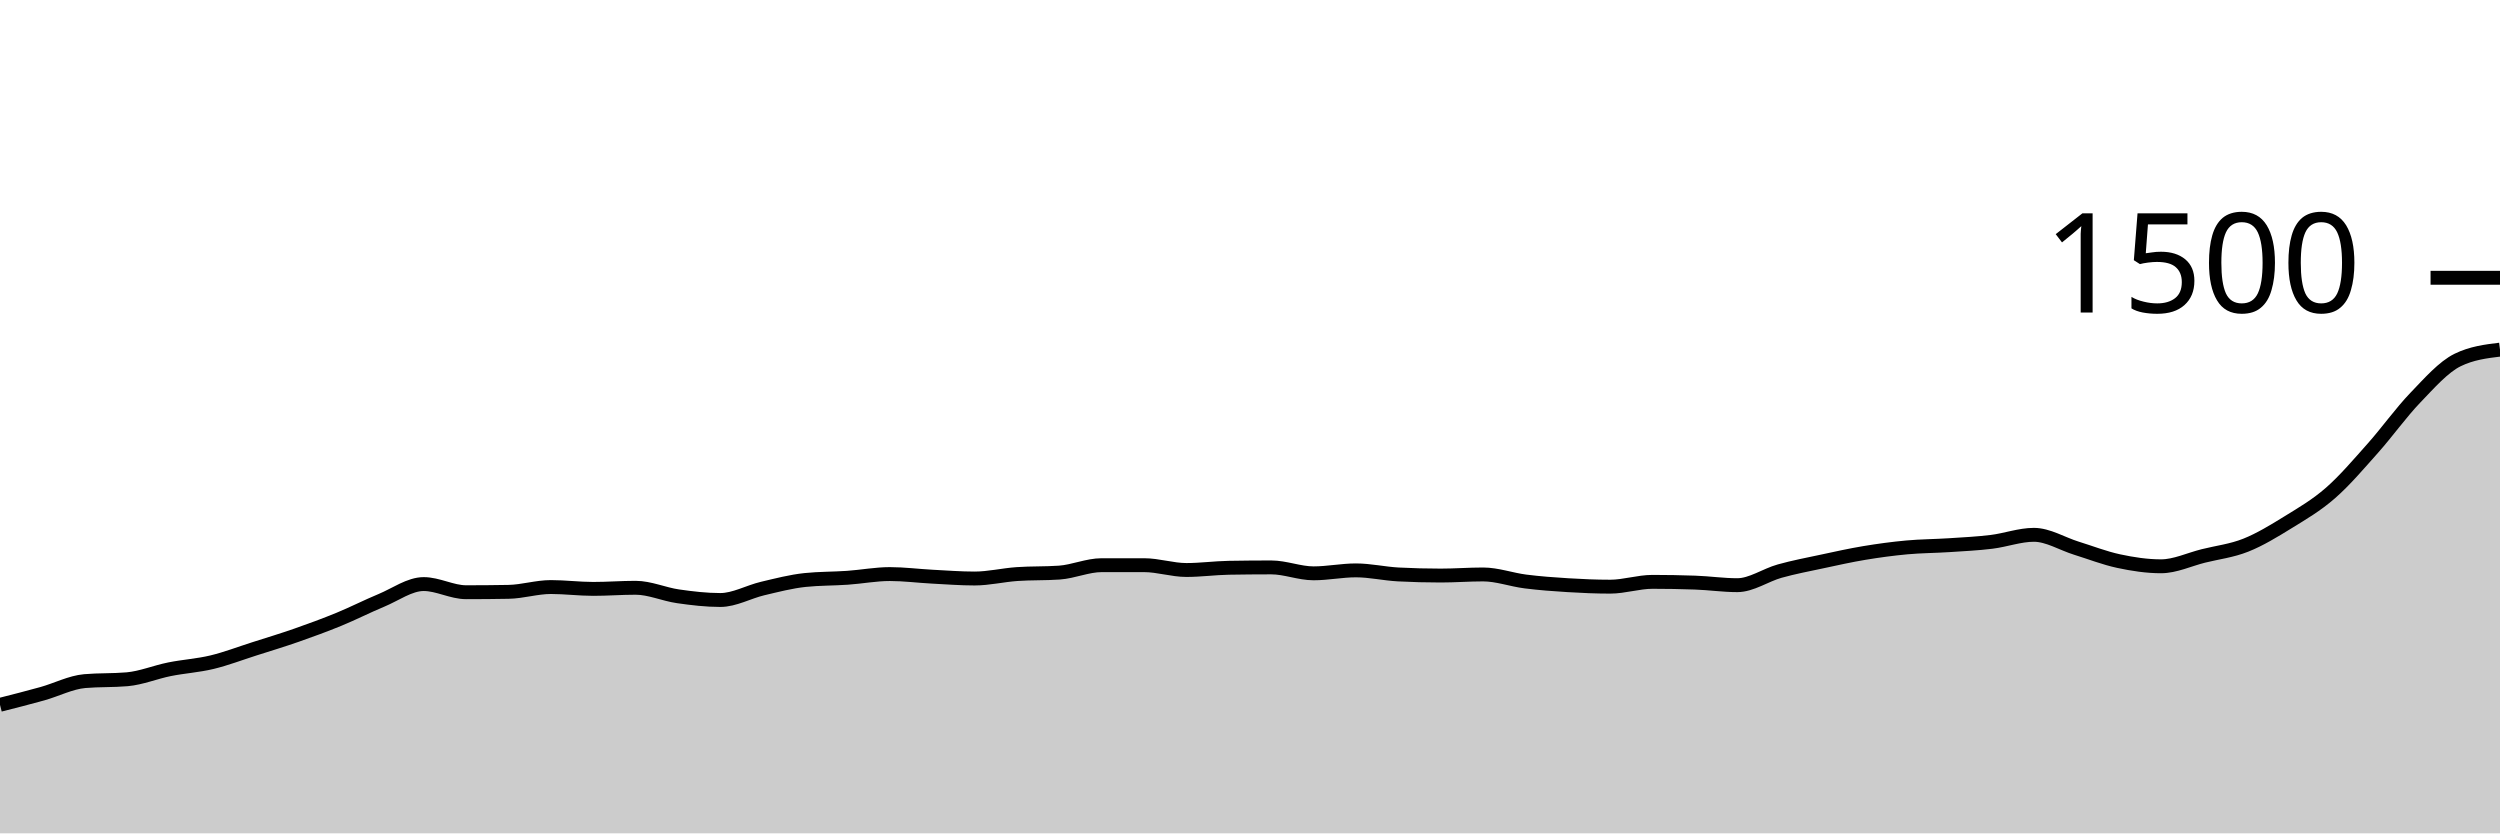
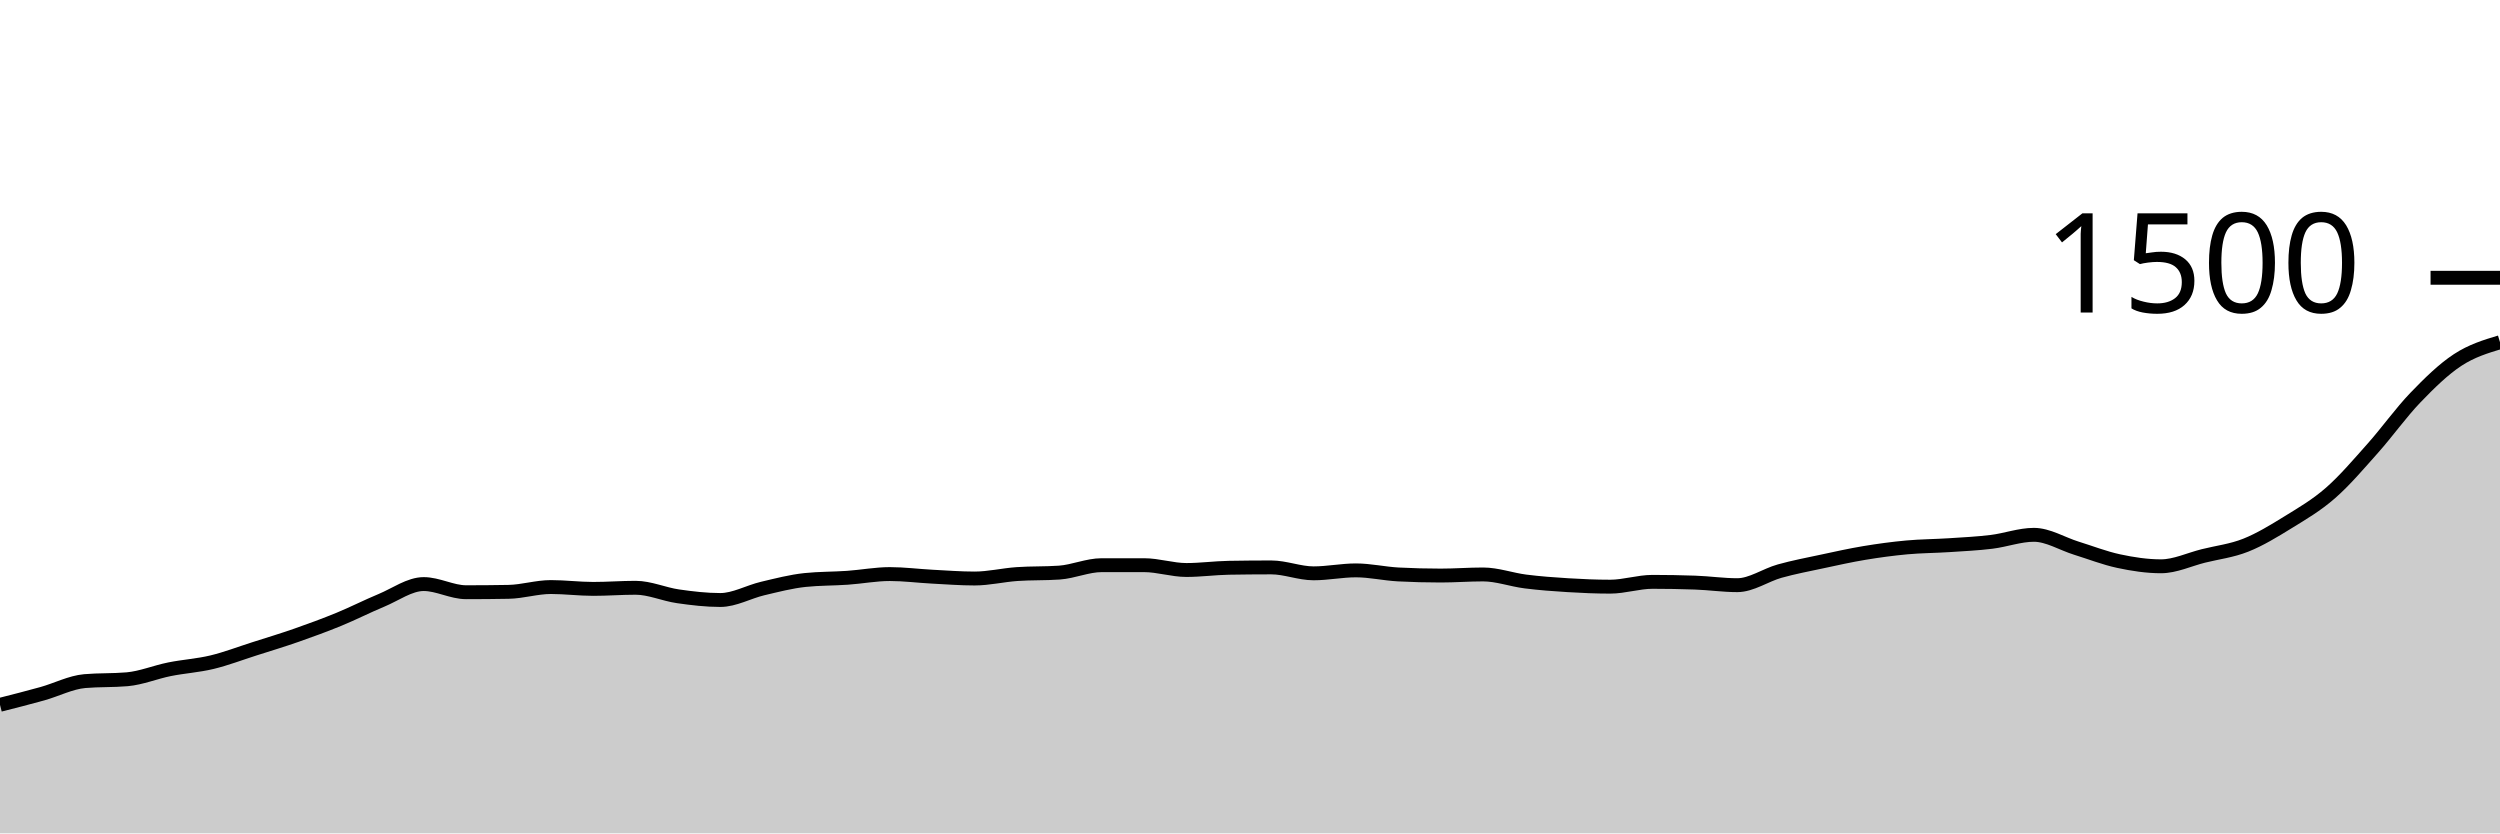
<svg xmlns="http://www.w3.org/2000/svg" viewBox="0 0 180 60">
  <g transform="translate(0,20)">
-     <path class="area" fill="rgba(0, 0, 0, 0.2)" d="M0,30.747C1.017,30.489,2.034,30.231,3.051,29.947C4.068,29.662,5.085,29.129,6.102,29.04C7.119,28.951,8.136,28.996,9.153,28.907C10.169,28.818,11.186,28.391,12.203,28.187C13.22,27.982,14.237,27.924,15.254,27.68C16.271,27.436,17.288,27.044,18.305,26.72C19.322,26.396,20.339,26.089,21.356,25.733C22.373,25.378,23.39,25.004,24.407,24.587C25.424,24.169,26.441,23.649,27.458,23.227C28.475,22.804,29.492,22.053,30.508,22.053C31.525,22.053,32.542,22.64,33.559,22.64C34.576,22.64,35.593,22.631,36.61,22.613C37.627,22.596,38.644,22.267,39.661,22.267C40.678,22.267,41.695,22.4,42.712,22.4C43.729,22.4,44.746,22.32,45.763,22.32C46.78,22.32,47.797,22.787,48.814,22.933C49.831,23.08,50.847,23.2,51.864,23.2C52.881,23.2,53.898,22.613,54.915,22.373C55.932,22.133,56.949,21.867,57.966,21.76C58.983,21.653,60,21.671,61.017,21.6C62.034,21.529,63.051,21.333,64.068,21.333C65.085,21.333,66.102,21.467,67.119,21.52C68.136,21.573,69.153,21.653,70.169,21.653C71.186,21.653,72.203,21.404,73.22,21.333C74.237,21.262,75.254,21.298,76.271,21.227C77.288,21.156,78.305,20.693,79.322,20.693C80.339,20.693,81.356,20.693,82.373,20.693C83.39,20.693,84.407,21.04,85.424,21.04C86.441,21.04,87.458,20.898,88.475,20.88C89.492,20.862,90.508,20.853,91.525,20.853C92.542,20.853,93.559,21.28,94.576,21.28C95.593,21.28,96.61,21.067,97.627,21.067C98.644,21.067,99.661,21.307,100.678,21.36C101.695,21.413,102.712,21.44,103.729,21.44C104.746,21.44,105.763,21.36,106.78,21.36C107.797,21.36,108.814,21.738,109.831,21.867C110.847,21.996,111.864,22.071,112.881,22.133C113.898,22.196,114.915,22.24,115.932,22.24C116.949,22.24,117.966,21.893,118.983,21.893C120,21.893,121.017,21.911,122.034,21.947C123.051,21.982,124.068,22.133,125.085,22.133C126.102,22.133,127.119,21.404,128.136,21.12C129.153,20.836,130.169,20.644,131.186,20.427C132.203,20.209,133.22,19.982,134.237,19.813C135.254,19.644,136.271,19.507,137.288,19.413C138.305,19.32,139.322,19.32,140.339,19.253C141.356,19.187,142.373,19.138,143.39,19.013C144.407,18.889,145.424,18.507,146.441,18.507C147.458,18.507,148.475,19.151,149.492,19.467C150.508,19.782,151.525,20.182,152.542,20.4C153.559,20.618,154.576,20.773,155.593,20.773C156.61,20.773,157.627,20.28,158.644,20.027C159.661,19.773,160.678,19.658,161.695,19.253C162.712,18.849,163.729,18.227,164.746,17.6C165.763,16.973,166.78,16.382,167.797,15.493C168.814,14.604,169.831,13.409,170.847,12.267C171.864,11.124,172.881,9.698,173.898,8.64C174.915,7.582,175.932,6.418,176.949,5.92C177.966,5.422,178.983,5.298,180,5.173L180,40C178.983,40,177.966,40,176.949,40C175.932,40,174.915,40,173.898,40C172.881,40,171.864,40,170.847,40C169.831,40,168.814,40,167.797,40C166.78,40,165.763,40,164.746,40C163.729,40,162.712,40,161.695,40C160.678,40,159.661,40,158.644,40C157.627,40,156.61,40,155.593,40C154.576,40,153.559,40,152.542,40C151.525,40,150.508,40,149.492,40C148.475,40,147.458,40,146.441,40C145.424,40,144.407,40,143.39,40C142.373,40,141.356,40,140.339,40C139.322,40,138.305,40,137.288,40C136.271,40,135.254,40,134.237,40C133.22,40,132.203,40,131.186,40C130.169,40,129.153,40,128.136,40C127.119,40,126.102,40,125.085,40C124.068,40,123.051,40,122.034,40C121.017,40,120,40,118.983,40C117.966,40,116.949,40,115.932,40C114.915,40,113.898,40,112.881,40C111.864,40,110.847,40,109.831,40C108.814,40,107.797,40,106.78,40C105.763,40,104.746,40,103.729,40C102.712,40,101.695,40,100.678,40C99.661,40,98.644,40,97.627,40C96.61,40,95.593,40,94.576,40C93.559,40,92.542,40,91.525,40C90.508,40,89.492,40,88.475,40C87.458,40,86.441,40,85.424,40C84.407,40,83.39,40,82.373,40C81.356,40,80.339,40,79.322,40C78.305,40,77.288,40,76.271,40C75.254,40,74.237,40,73.22,40C72.203,40,71.186,40,70.169,40C69.153,40,68.136,40,67.119,40C66.102,40,65.085,40,64.068,40C63.051,40,62.034,40,61.017,40C60,40,58.983,40,57.966,40C56.949,40,55.932,40,54.915,40C53.898,40,52.881,40,51.864,40C50.847,40,49.831,40,48.814,40C47.797,40,46.78,40,45.763,40C44.746,40,43.729,40,42.712,40C41.695,40,40.678,40,39.661,40C38.644,40,37.627,40,36.61,40C35.593,40,34.576,40,33.559,40C32.542,40,31.525,40,30.508,40C29.492,40,28.475,40,27.458,40C26.441,40,25.424,40,24.407,40C23.39,40,22.373,40,21.356,40C20.339,40,19.322,40,18.305,40C17.288,40,16.271,40,15.254,40C14.237,40,13.22,40,12.203,40C11.186,40,10.169,40,9.153,40C8.136,40,7.119,40,6.102,40C5.085,40,4.068,40,3.051,40C2.034,40,1.017,40,0,40Z" />
-     <path class="line" stroke="black" fill="none" d="M0,30.747C1.017,30.489,2.034,30.231,3.051,29.947C4.068,29.662,5.085,29.129,6.102,29.04C7.119,28.951,8.136,28.996,9.153,28.907C10.169,28.818,11.186,28.391,12.203,28.187C13.22,27.982,14.237,27.924,15.254,27.68C16.271,27.436,17.288,27.044,18.305,26.72C19.322,26.396,20.339,26.089,21.356,25.733C22.373,25.378,23.39,25.004,24.407,24.587C25.424,24.169,26.441,23.649,27.458,23.227C28.475,22.804,29.492,22.053,30.508,22.053C31.525,22.053,32.542,22.64,33.559,22.64C34.576,22.64,35.593,22.631,36.61,22.613C37.627,22.596,38.644,22.267,39.661,22.267C40.678,22.267,41.695,22.4,42.712,22.4C43.729,22.4,44.746,22.32,45.763,22.32C46.78,22.32,47.797,22.787,48.814,22.933C49.831,23.08,50.847,23.2,51.864,23.2C52.881,23.2,53.898,22.613,54.915,22.373C55.932,22.133,56.949,21.867,57.966,21.76C58.983,21.653,60,21.671,61.017,21.6C62.034,21.529,63.051,21.333,64.068,21.333C65.085,21.333,66.102,21.467,67.119,21.52C68.136,21.573,69.153,21.653,70.169,21.653C71.186,21.653,72.203,21.404,73.22,21.333C74.237,21.262,75.254,21.298,76.271,21.227C77.288,21.156,78.305,20.693,79.322,20.693C80.339,20.693,81.356,20.693,82.373,20.693C83.39,20.693,84.407,21.04,85.424,21.04C86.441,21.04,87.458,20.898,88.475,20.88C89.492,20.862,90.508,20.853,91.525,20.853C92.542,20.853,93.559,21.28,94.576,21.28C95.593,21.28,96.61,21.067,97.627,21.067C98.644,21.067,99.661,21.307,100.678,21.36C101.695,21.413,102.712,21.44,103.729,21.44C104.746,21.44,105.763,21.36,106.78,21.36C107.797,21.36,108.814,21.738,109.831,21.867C110.847,21.996,111.864,22.071,112.881,22.133C113.898,22.196,114.915,22.24,115.932,22.24C116.949,22.24,117.966,21.893,118.983,21.893C120,21.893,121.017,21.911,122.034,21.947C123.051,21.982,124.068,22.133,125.085,22.133C126.102,22.133,127.119,21.404,128.136,21.12C129.153,20.836,130.169,20.644,131.186,20.427C132.203,20.209,133.22,19.982,134.237,19.813C135.254,19.644,136.271,19.507,137.288,19.413C138.305,19.32,139.322,19.32,140.339,19.253C141.356,19.187,142.373,19.138,143.39,19.013C144.407,18.889,145.424,18.507,146.441,18.507C147.458,18.507,148.475,19.151,149.492,19.467C150.508,19.782,151.525,20.182,152.542,20.4C153.559,20.618,154.576,20.773,155.593,20.773C156.61,20.773,157.627,20.28,158.644,20.027C159.661,19.773,160.678,19.658,161.695,19.253C162.712,18.849,163.729,18.227,164.746,17.6C165.763,16.973,166.78,16.382,167.797,15.493C168.814,14.604,169.831,13.409,170.847,12.267C171.864,11.124,172.881,9.698,173.898,8.64C174.915,7.582,175.932,6.418,176.949,5.92C177.966,5.422,178.983,5.298,180,5.173" />
+     <path class="area" fill="rgba(0, 0, 0, 0.2)" d="M0,30.747C1.017,30.489,2.034,30.231,3.051,29.947C4.068,29.662,5.085,29.129,6.102,29.04C7.119,28.951,8.136,28.996,9.153,28.907C10.169,28.818,11.186,28.391,12.203,28.187C13.22,27.982,14.237,27.924,15.254,27.68C16.271,27.436,17.288,27.044,18.305,26.72C19.322,26.396,20.339,26.089,21.356,25.733C22.373,25.378,23.39,25.004,24.407,24.587C25.424,24.169,26.441,23.649,27.458,23.227C28.475,22.804,29.492,22.053,30.508,22.053C31.525,22.053,32.542,22.64,33.559,22.64C34.576,22.64,35.593,22.631,36.61,22.613C37.627,22.596,38.644,22.267,39.661,22.267C40.678,22.267,41.695,22.4,42.712,22.4C43.729,22.4,44.746,22.32,45.763,22.32C46.78,22.32,47.797,22.787,48.814,22.933C49.831,23.08,50.847,23.2,51.864,23.2C52.881,23.2,53.898,22.613,54.915,22.373C55.932,22.133,56.949,21.867,57.966,21.76C58.983,21.653,60,21.671,61.017,21.6C62.034,21.529,63.051,21.333,64.068,21.333C65.085,21.333,66.102,21.467,67.119,21.52C68.136,21.573,69.153,21.653,70.169,21.653C71.186,21.653,72.203,21.404,73.22,21.333C74.237,21.262,75.254,21.298,76.271,21.227C77.288,21.156,78.305,20.693,79.322,20.693C80.339,20.693,81.356,20.693,82.373,20.693C83.39,20.693,84.407,21.04,85.424,21.04C86.441,21.04,87.458,20.898,88.475,20.88C89.492,20.862,90.508,20.853,91.525,20.853C92.542,20.853,93.559,21.28,94.576,21.28C95.593,21.28,96.61,21.067,97.627,21.067C98.644,21.067,99.661,21.307,100.678,21.36C101.695,21.413,102.712,21.44,103.729,21.44C104.746,21.44,105.763,21.36,106.78,21.36C107.797,21.36,108.814,21.738,109.831,21.867C110.847,21.996,111.864,22.071,112.881,22.133C113.898,22.196,114.915,22.24,115.932,22.24C116.949,22.24,117.966,21.893,118.983,21.893C120,21.893,121.017,21.911,122.034,21.947C123.051,21.982,124.068,22.133,125.085,22.133C126.102,22.133,127.119,21.404,128.136,21.12C129.153,20.836,130.169,20.644,131.186,20.427C132.203,20.209,133.22,19.982,134.237,19.813C135.254,19.644,136.271,19.507,137.288,19.413C138.305,19.32,139.322,19.32,140.339,19.253C141.356,19.187,142.373,19.138,143.39,19.013C144.407,18.889,145.424,18.507,146.441,18.507C147.458,18.507,148.475,19.151,149.492,19.467C150.508,19.782,151.525,20.182,152.542,20.4C153.559,20.618,154.576,20.773,155.593,20.773C156.61,20.773,157.627,20.28,158.644,20.027C159.661,19.773,160.678,19.658,161.695,19.253C162.712,18.849,163.729,18.227,164.746,17.6C165.763,16.973,166.78,16.382,167.797,15.493C168.814,14.604,169.831,13.409,170.847,12.267C171.864,11.124,172.881,9.698,173.898,8.64C174.915,7.582,175.932,6.587,176.949,5.92C177.966,5.253,178.983,4.947,180,4.64L180,40C178.983,40,177.966,40,176.949,40C175.932,40,174.915,40,173.898,40C172.881,40,171.864,40,170.847,40C169.831,40,168.814,40,167.797,40C166.78,40,165.763,40,164.746,40C163.729,40,162.712,40,161.695,40C160.678,40,159.661,40,158.644,40C157.627,40,156.61,40,155.593,40C154.576,40,153.559,40,152.542,40C151.525,40,150.508,40,149.492,40C148.475,40,147.458,40,146.441,40C145.424,40,144.407,40,143.39,40C142.373,40,141.356,40,140.339,40C139.322,40,138.305,40,137.288,40C136.271,40,135.254,40,134.237,40C133.22,40,132.203,40,131.186,40C130.169,40,129.153,40,128.136,40C127.119,40,126.102,40,125.085,40C124.068,40,123.051,40,122.034,40C121.017,40,120,40,118.983,40C117.966,40,116.949,40,115.932,40C114.915,40,113.898,40,112.881,40C111.864,40,110.847,40,109.831,40C108.814,40,107.797,40,106.78,40C105.763,40,104.746,40,103.729,40C102.712,40,101.695,40,100.678,40C99.661,40,98.644,40,97.627,40C96.61,40,95.593,40,94.576,40C93.559,40,92.542,40,91.525,40C90.508,40,89.492,40,88.475,40C87.458,40,86.441,40,85.424,40C84.407,40,83.39,40,82.373,40C81.356,40,80.339,40,79.322,40C78.305,40,77.288,40,76.271,40C75.254,40,74.237,40,73.22,40C72.203,40,71.186,40,70.169,40C69.153,40,68.136,40,67.119,40C66.102,40,65.085,40,64.068,40C63.051,40,62.034,40,61.017,40C60,40,58.983,40,57.966,40C56.949,40,55.932,40,54.915,40C53.898,40,52.881,40,51.864,40C50.847,40,49.831,40,48.814,40C47.797,40,46.78,40,45.763,40C44.746,40,43.729,40,42.712,40C41.695,40,40.678,40,39.661,40C38.644,40,37.627,40,36.61,40C35.593,40,34.576,40,33.559,40C32.542,40,31.525,40,30.508,40C29.492,40,28.475,40,27.458,40C26.441,40,25.424,40,24.407,40C23.39,40,22.373,40,21.356,40C20.339,40,19.322,40,18.305,40C17.288,40,16.271,40,15.254,40C14.237,40,13.22,40,12.203,40C11.186,40,10.169,40,9.153,40C8.136,40,7.119,40,6.102,40C5.085,40,4.068,40,3.051,40C2.034,40,1.017,40,0,40Z" />
+     <path class="line" stroke="black" fill="none" d="M0,30.747C1.017,30.489,2.034,30.231,3.051,29.947C4.068,29.662,5.085,29.129,6.102,29.04C7.119,28.951,8.136,28.996,9.153,28.907C10.169,28.818,11.186,28.391,12.203,28.187C13.22,27.982,14.237,27.924,15.254,27.68C16.271,27.436,17.288,27.044,18.305,26.72C19.322,26.396,20.339,26.089,21.356,25.733C22.373,25.378,23.39,25.004,24.407,24.587C25.424,24.169,26.441,23.649,27.458,23.227C28.475,22.804,29.492,22.053,30.508,22.053C31.525,22.053,32.542,22.64,33.559,22.64C34.576,22.64,35.593,22.631,36.61,22.613C37.627,22.596,38.644,22.267,39.661,22.267C40.678,22.267,41.695,22.4,42.712,22.4C43.729,22.4,44.746,22.32,45.763,22.32C46.78,22.32,47.797,22.787,48.814,22.933C49.831,23.08,50.847,23.2,51.864,23.2C52.881,23.2,53.898,22.613,54.915,22.373C55.932,22.133,56.949,21.867,57.966,21.76C58.983,21.653,60,21.671,61.017,21.6C62.034,21.529,63.051,21.333,64.068,21.333C65.085,21.333,66.102,21.467,67.119,21.52C68.136,21.573,69.153,21.653,70.169,21.653C71.186,21.653,72.203,21.404,73.22,21.333C74.237,21.262,75.254,21.298,76.271,21.227C77.288,21.156,78.305,20.693,79.322,20.693C80.339,20.693,81.356,20.693,82.373,20.693C83.39,20.693,84.407,21.04,85.424,21.04C86.441,21.04,87.458,20.898,88.475,20.88C89.492,20.862,90.508,20.853,91.525,20.853C92.542,20.853,93.559,21.28,94.576,21.28C95.593,21.28,96.61,21.067,97.627,21.067C98.644,21.067,99.661,21.307,100.678,21.36C101.695,21.413,102.712,21.44,103.729,21.44C104.746,21.44,105.763,21.36,106.78,21.36C107.797,21.36,108.814,21.738,109.831,21.867C110.847,21.996,111.864,22.071,112.881,22.133C113.898,22.196,114.915,22.24,115.932,22.24C116.949,22.24,117.966,21.893,118.983,21.893C120,21.893,121.017,21.911,122.034,21.947C123.051,21.982,124.068,22.133,125.085,22.133C126.102,22.133,127.119,21.404,128.136,21.12C129.153,20.836,130.169,20.644,131.186,20.427C132.203,20.209,133.22,19.982,134.237,19.813C135.254,19.644,136.271,19.507,137.288,19.413C138.305,19.32,139.322,19.32,140.339,19.253C141.356,19.187,142.373,19.138,143.39,19.013C144.407,18.889,145.424,18.507,146.441,18.507C147.458,18.507,148.475,19.151,149.492,19.467C150.508,19.782,151.525,20.182,152.542,20.4C153.559,20.618,154.576,20.773,155.593,20.773C156.61,20.773,157.627,20.28,158.644,20.027C159.661,19.773,160.678,19.658,161.695,19.253C162.712,18.849,163.729,18.227,164.746,17.6C165.763,16.973,166.78,16.382,167.797,15.493C168.814,14.604,169.831,13.409,170.847,12.267C171.864,11.124,172.881,9.698,173.898,8.64C174.915,7.582,175.932,6.587,176.949,5.92C177.966,5.253,178.983,4.947,180,4.64" />
    <path class="axis-ceiling" stroke-width="1" stroke="black" fill="none" d="M175,0L180,0" />
    <text class="axis-ceiling-label" font-family="sans-serif" text-anchor="end" font-size="10px" x="170" y="2.5">1500</text>
  </g>
</svg>
